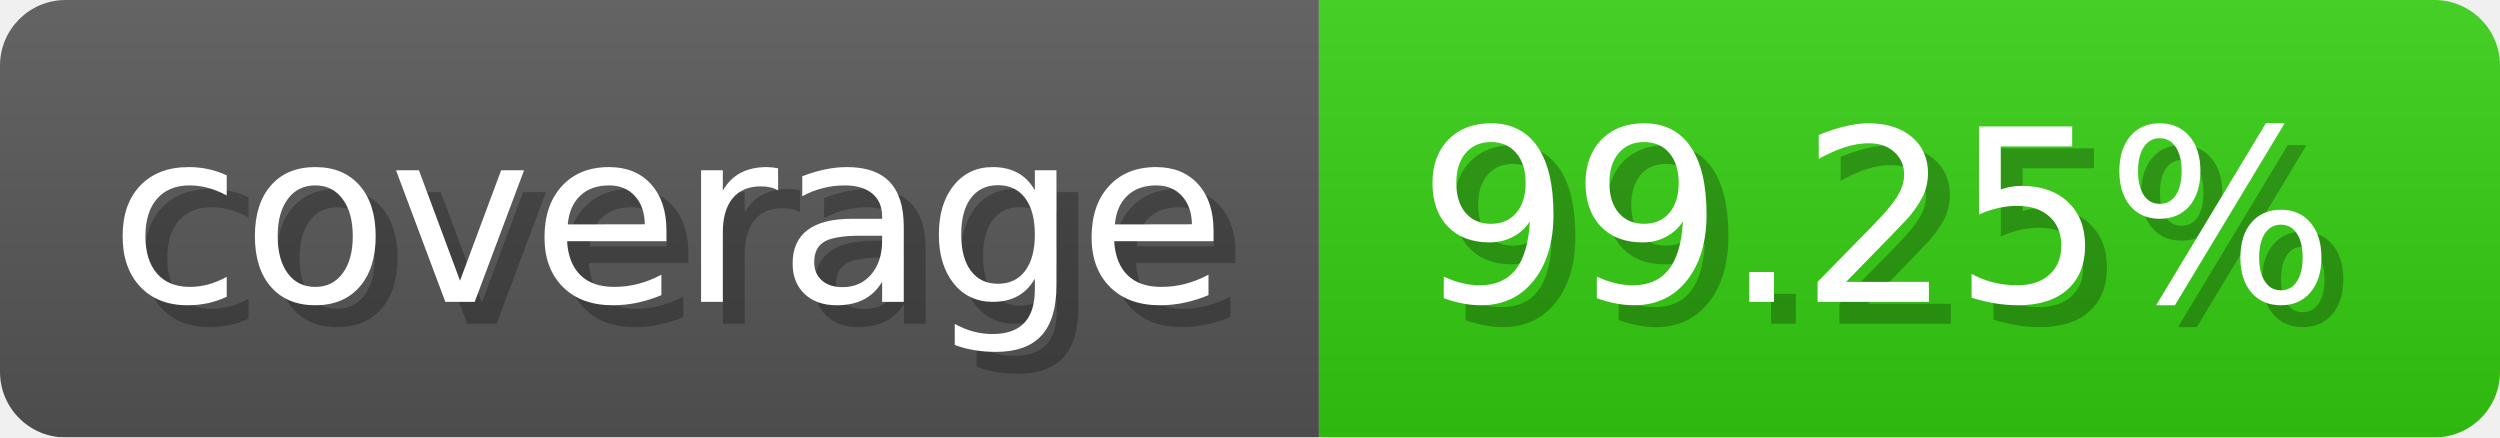
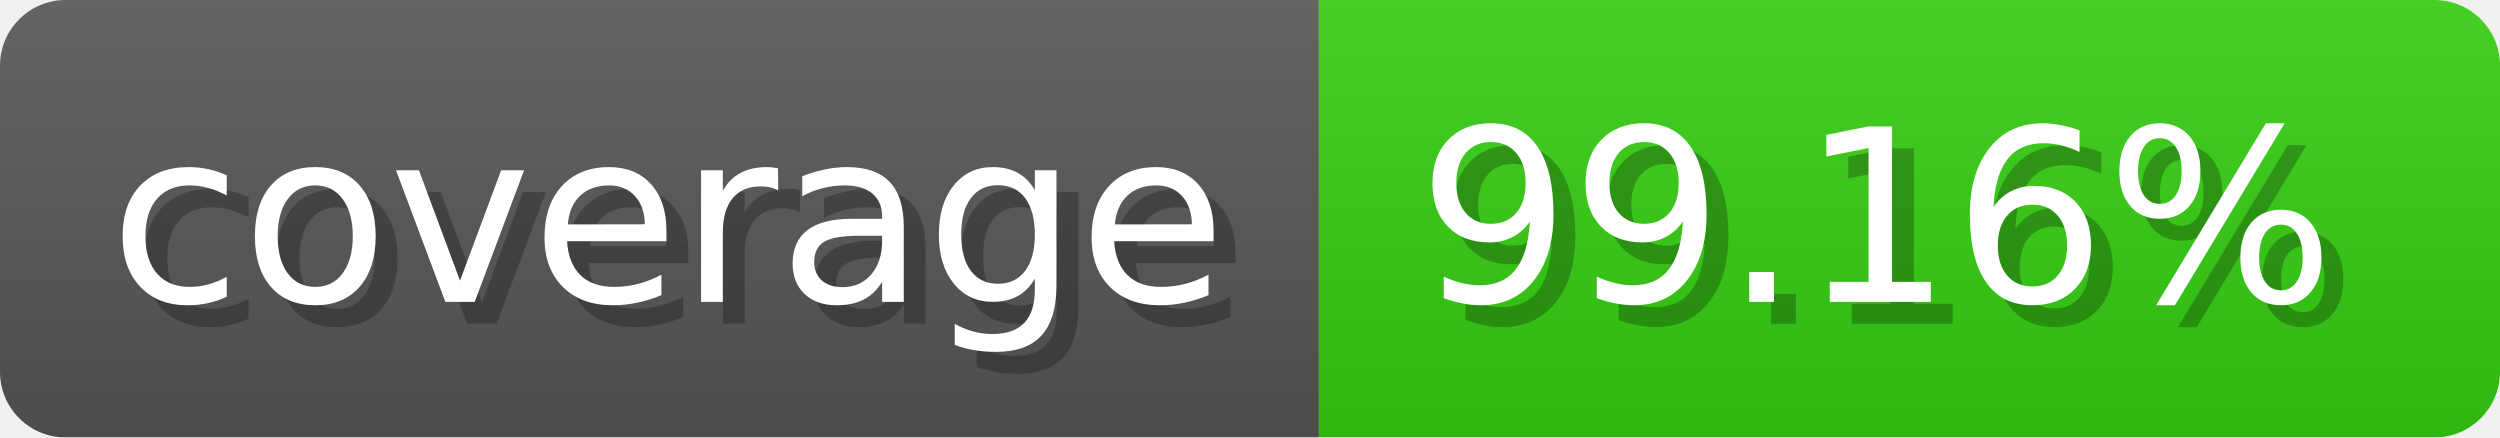
- <svg xmlns="http://www.w3.org/2000/svg" width="114.3" height="20" viewBox="0 0 1143 200" role="img" aria-label="coverage: 99.25%">
-   <linearGradient id="LCzKn" x2="0" y2="100%">
+ <svg xmlns="http://www.w3.org/2000/svg" width="114.3" height="20" viewBox="0 0 1143 200" role="img" aria-label="coverage: 99.16%">
+   <linearGradient id="CqvfD" x2="0" y2="100%">
    <stop offset="0" stop-opacity=".1" stop-color="#EEE" />
    <stop offset="1" stop-opacity=".1" />
  </linearGradient>
-   <mask id="ZmzPa">
+   <mask id="iKERG">
    <rect width="1143" height="200" rx="30" fill="#FFF" />
  </mask>
-   <g mask="url(#ZmzPa)">
+   <g mask="url(#iKERG)">
    <rect width="603" height="200" fill="#555" />
    <rect width="540" height="200" fill="#3C1" x="603" />
-     <rect width="1143" height="200" fill="url(#LCzKn)" />
+     <rect width="1143" height="200" fill="url(#CqvfD)" />
  </g>
  <g aria-hidden="true" fill="#fff" text-anchor="start" font-family="Verdana,DejaVu Sans,sans-serif" font-size="110">
    <text x="60" y="148" textLength="503" fill="#000" opacity="0.25">coverage</text>
    <text x="50" y="138" textLength="503">coverage</text>
-     <text x="658" y="148" textLength="440" fill="#000" opacity="0.25">99.25%</text>
-     <text x="648" y="138" textLength="440">99.25%</text>
+     <text x="658" y="148" textLength="440" fill="#000" opacity="0.25">99.16%</text>
+     <text x="648" y="138" textLength="440">99.16%</text>
  </g>
</svg>
